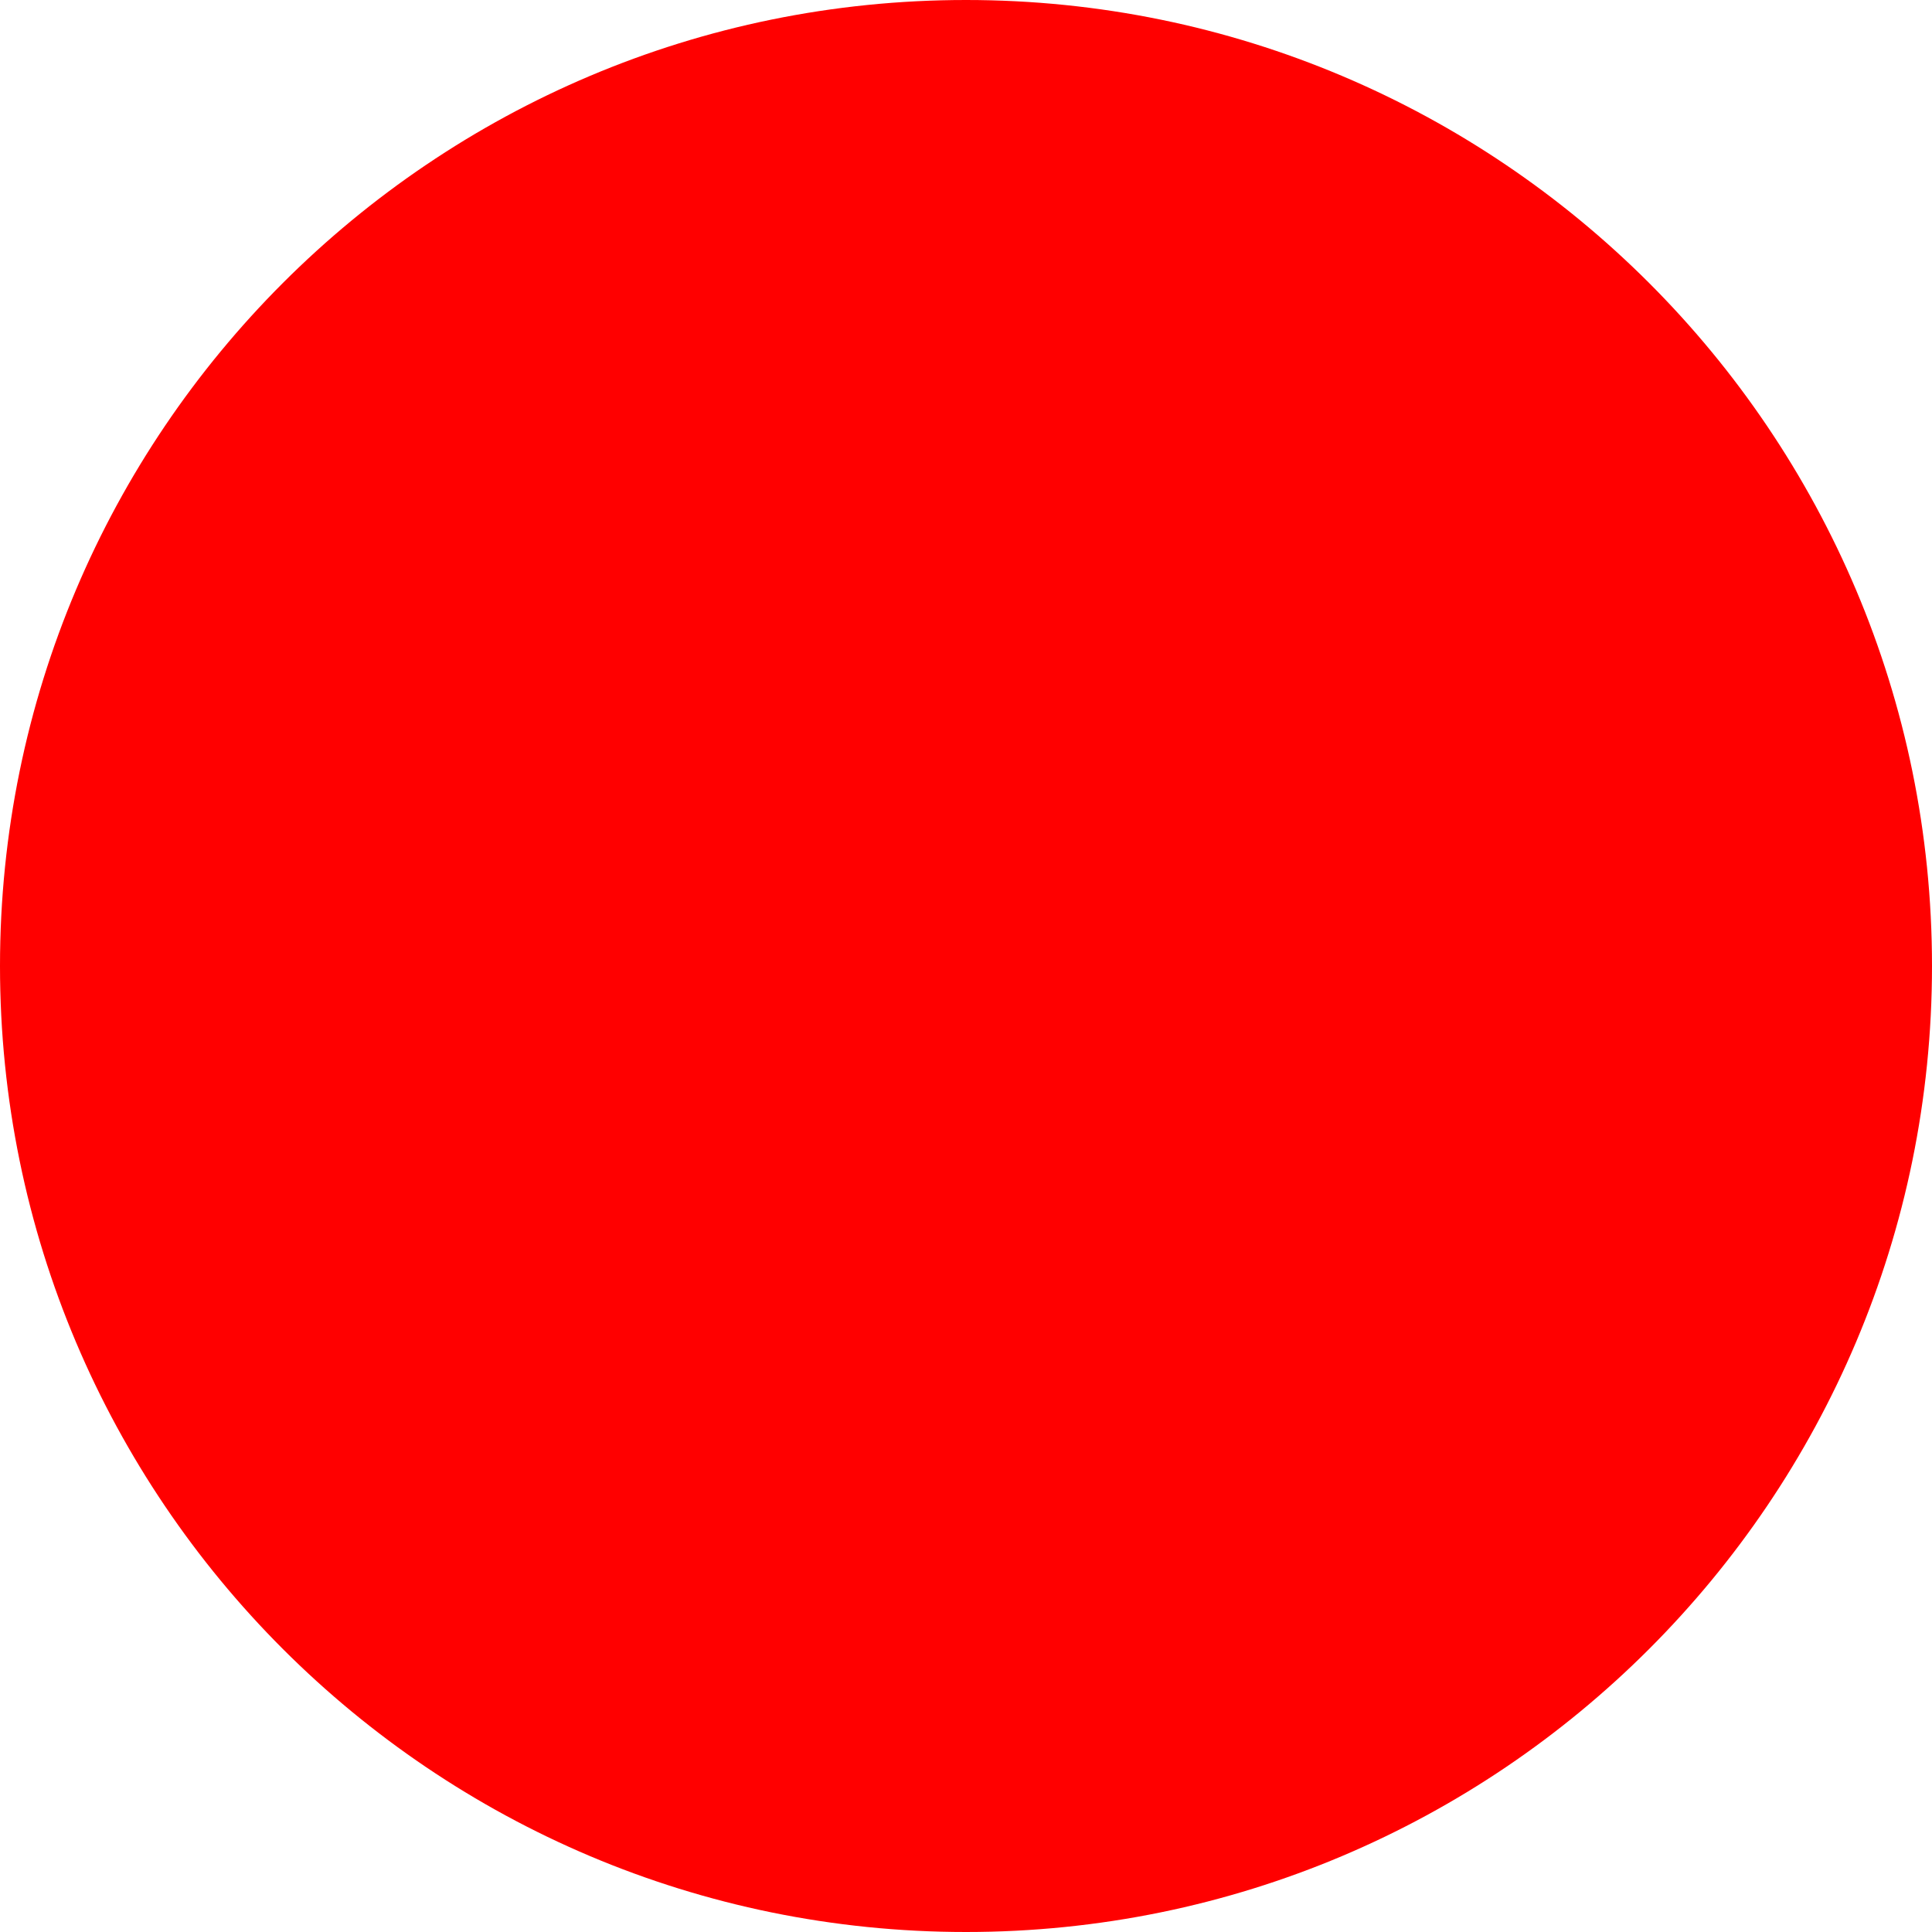
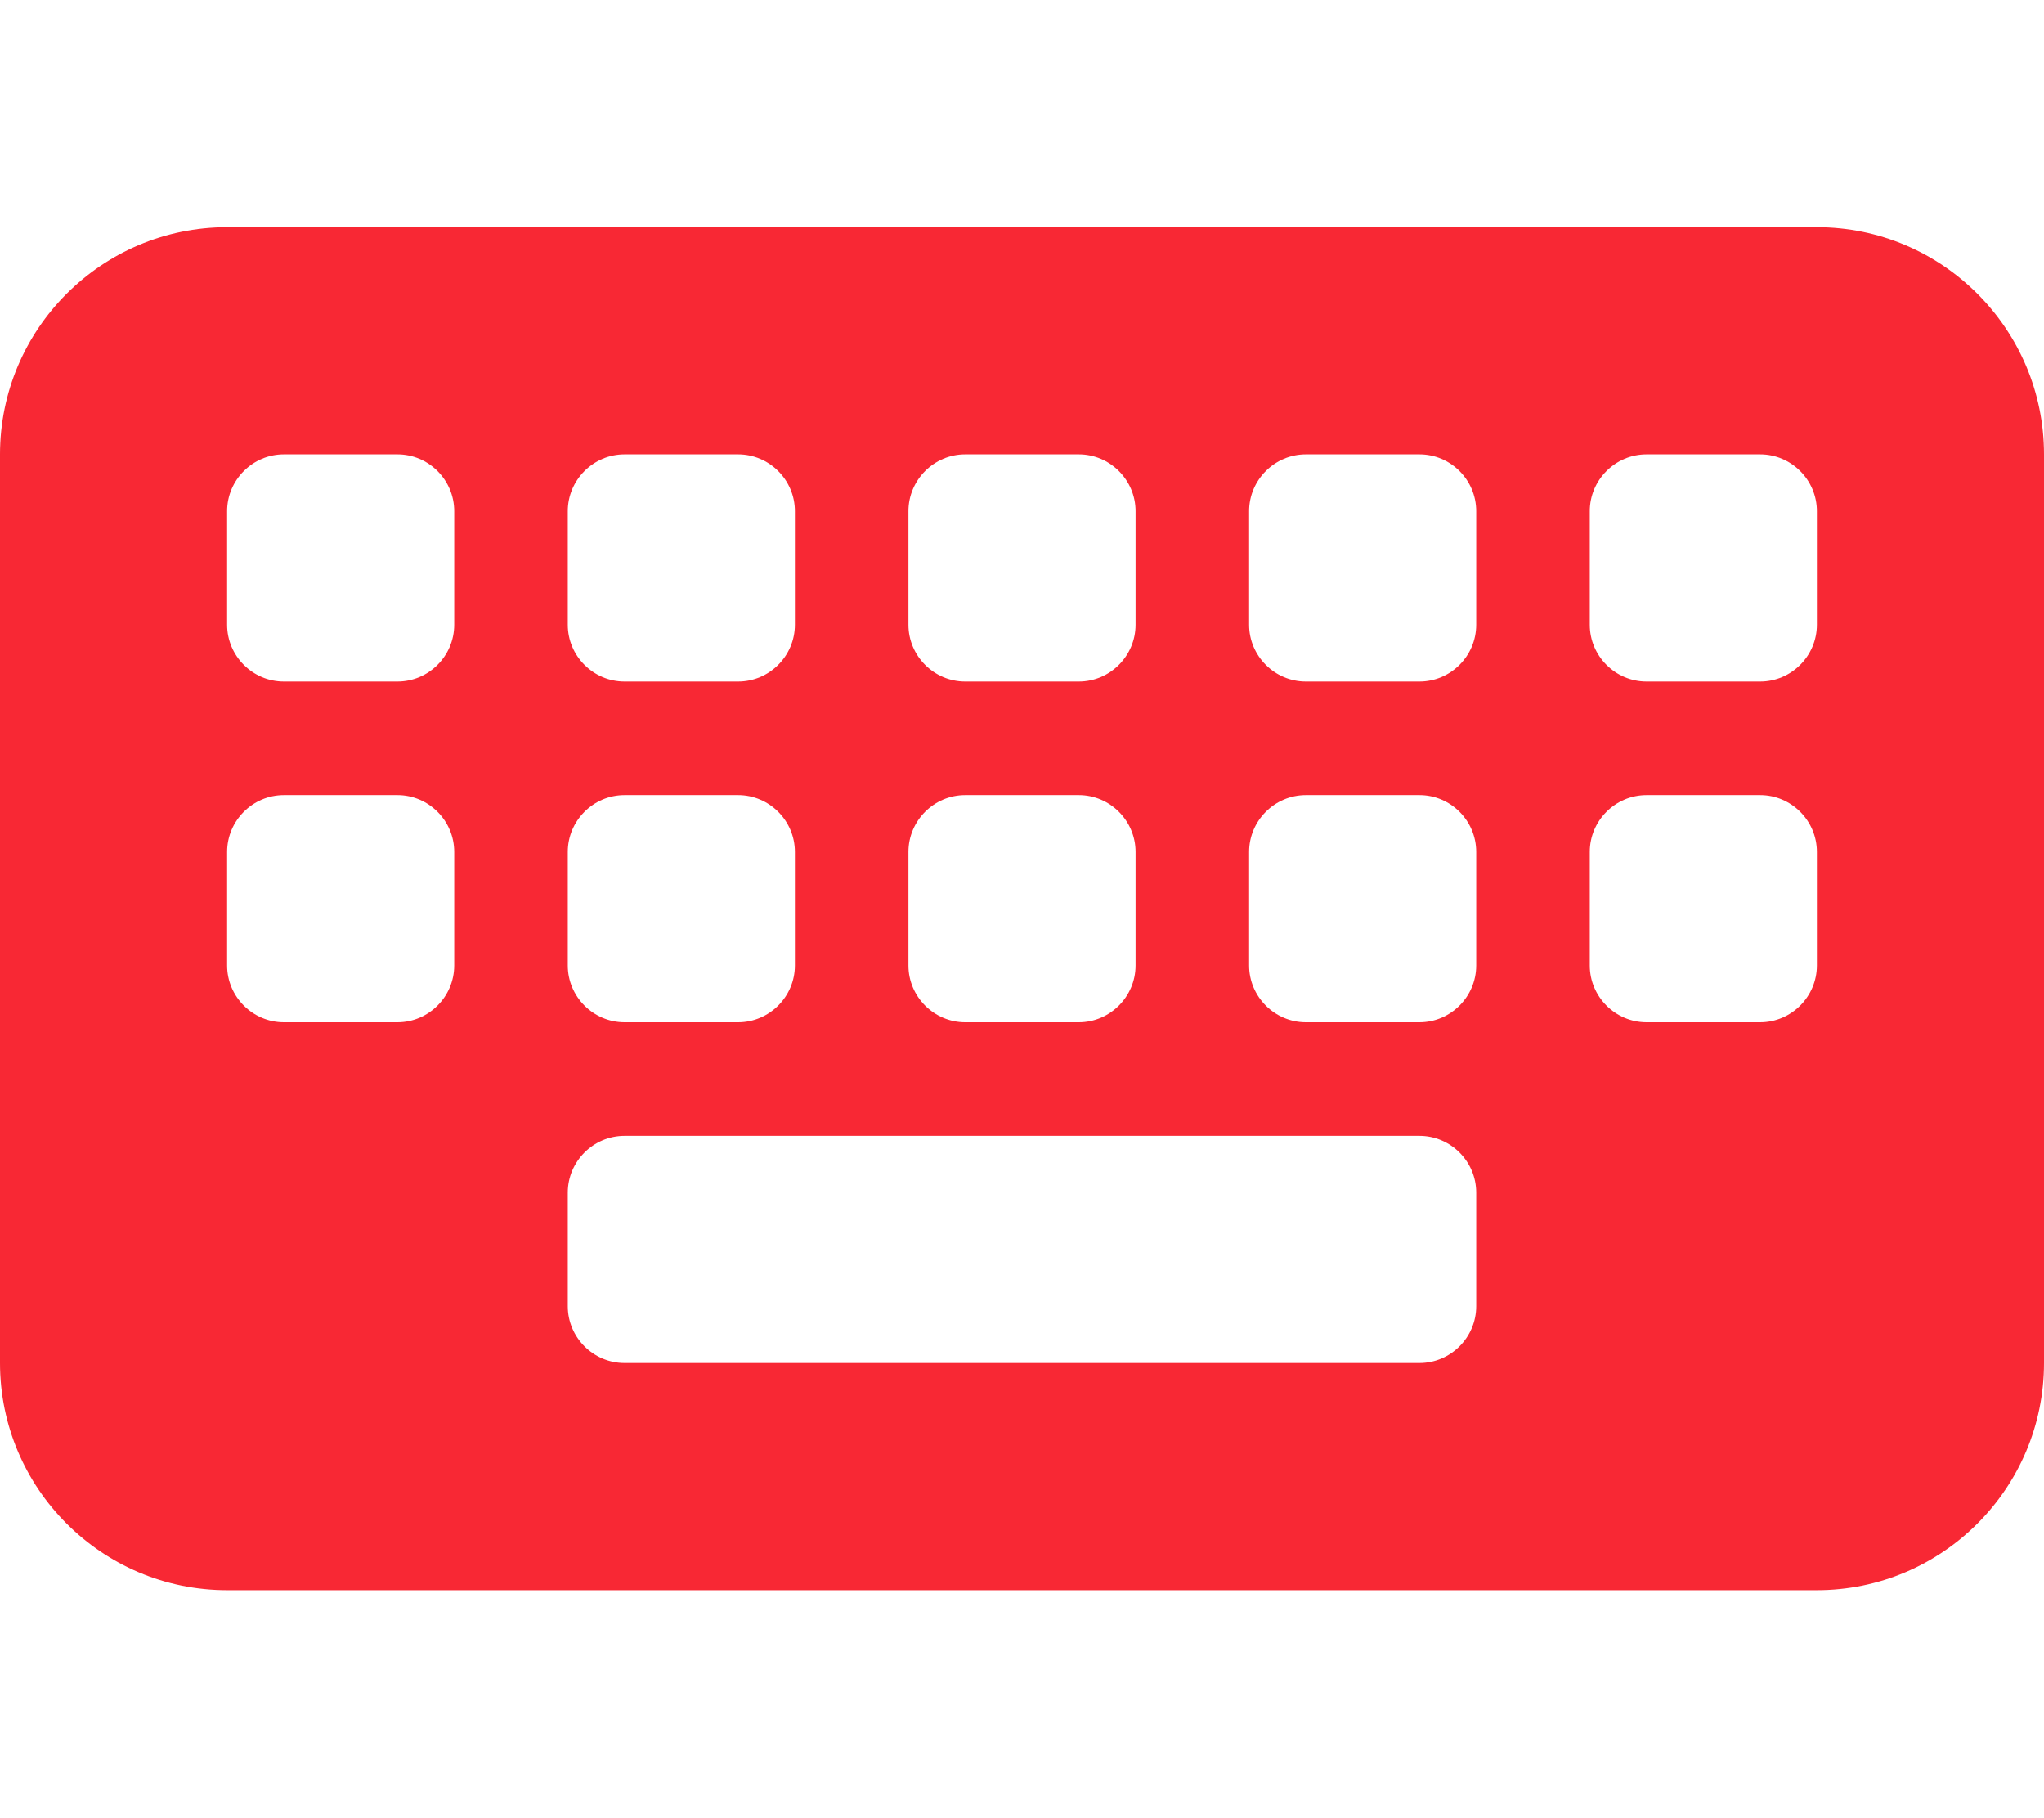
- <svg xmlns="http://www.w3.org/2000/svg" width="512" height="512">
-   <circle cx="256" cy="256" r="256" fill="red" />
+ <svg xmlns="http://www.w3.org/2000/svg" viewBox="0 0 576 512">
+   <path fill="#f82834" d="M64 64C28.7 64 0 92.7 0 128L0 384c0 35.3 28.7 64 64 64l448 0c35.3 0 64-28.7 64-64l0-256c0-35.3-28.7-64-64-64L64 64zm16 64l32 0c8.8 0 16 7.2 16 16l0 32c0 8.8-7.2 16-16 16l-32 0c-8.8 0-16-7.2-16-16l0-32c0-8.8 7.2-16 16-16zM64 240c0-8.8 7.2-16 16-16l32 0c8.8 0 16 7.2 16 16l0 32c0 8.8-7.2 16-16 16l-32 0c-8.8 0-16-7.2-16-16l0-32zM176 128l32 0c8.8 0 16 7.2 16 16l0 32c0 8.8-7.2 16-16 16l-32 0c-8.8 0-16-7.2-16-16l0-32c0-8.8 7.2-16 16-16zM160 240c0-8.8 7.2-16 16-16l32 0c8.8 0 16 7.2 16 16l0 32c0 8.8-7.2 16-16 16l-32 0c-8.8 0-16-7.2-16-16l0-32zm16 80l224 0c8.8 0 16 7.2 16 16l0 32c0 8.8-7.2 16-16 16l-224 0c-8.8 0-16-7.2-16-16l0-32c0-8.8 7.2-16 16-16zm80-176c0-8.8 7.2-16 16-16l32 0c8.8 0 16 7.2 16 16l0 32c0 8.8-7.2 16-16 16l-32 0c-8.8 0-16-7.2-16-16l0-32zm16 80l32 0c8.8 0 16 7.2 16 16l0 32c0 8.8-7.2 16-16 16l-32 0c-8.8 0-16-7.2-16-16l0-32c0-8.8 7.2-16 16-16zm80-80c0-8.8 7.2-16 16-16l32 0c8.8 0 16 7.2 16 16l0 32c0 8.8-7.2 16-16 16l-32 0c-8.8 0-16-7.2-16-16l0-32zm16 80l32 0c8.8 0 16 7.2 16 16l0 32c0 8.8-7.2 16-16 16l-32 0c-8.8 0-16-7.2-16-16l0-32c0-8.8 7.2-16 16-16zm80-80c0-8.8 7.2-16 16-16l32 0c8.8 0 16 7.2 16 16l0 32c0 8.8-7.2 16-16 16l-32 0c-8.8 0-16-7.2-16-16l0-32zm16 80l32 0c8.8 0 16 7.2 16 16l0 32c0 8.8-7.2 16-16 16l-32 0c-8.8 0-16-7.2-16-16l0-32c0-8.8 7.2-16 16-16z" />
</svg>
